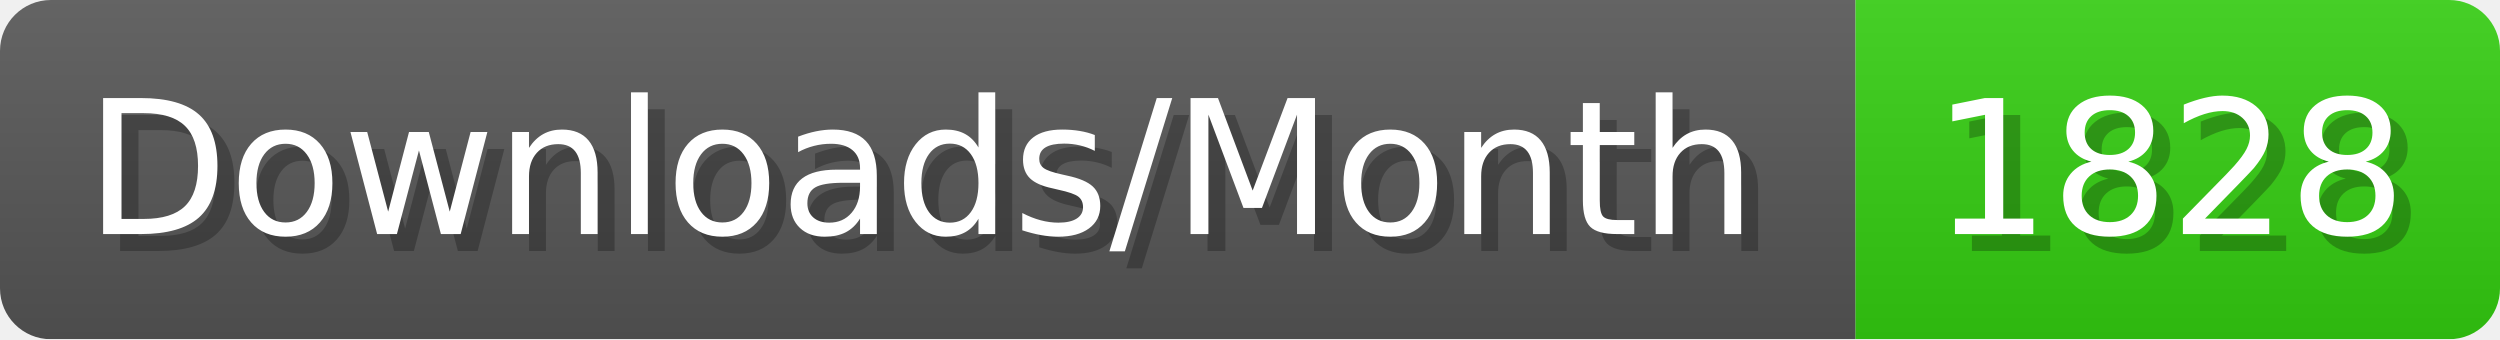
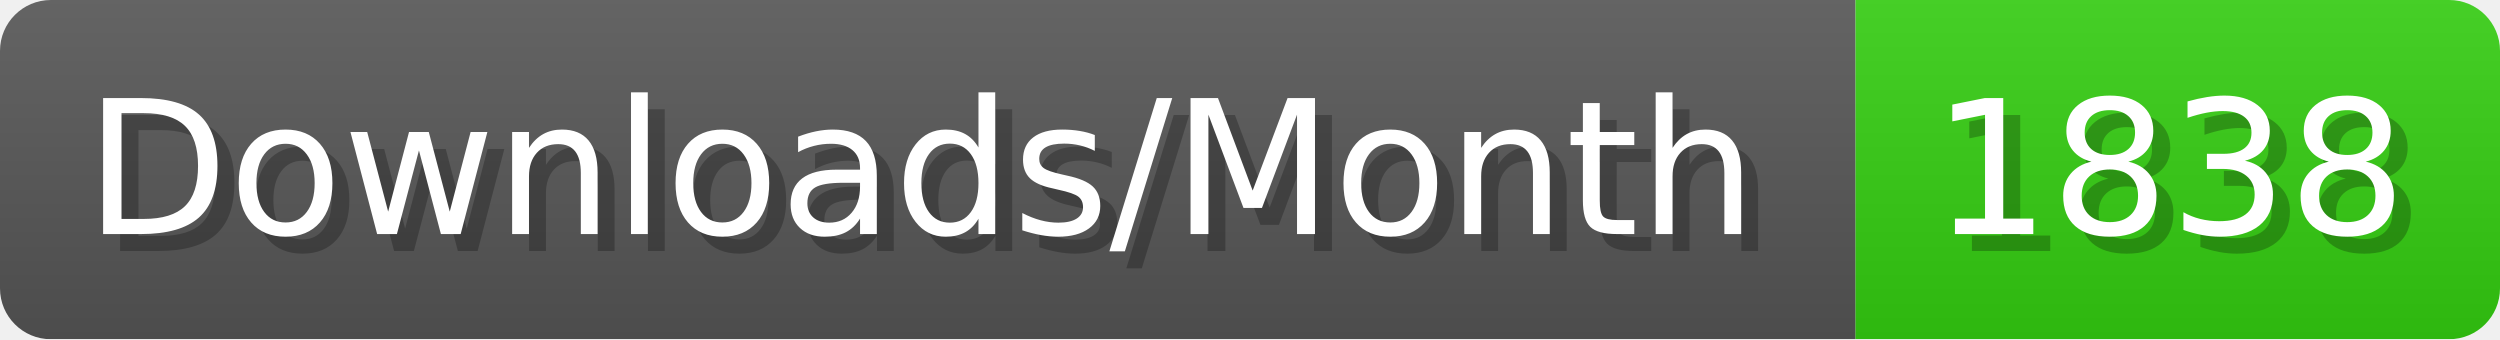
- <svg xmlns="http://www.w3.org/2000/svg" width="147.4" height="20" viewBox="0 0 1474 200" role="img" aria-label="Downloads/Month: 1828">
+ <svg xmlns="http://www.w3.org/2000/svg" width="147.4" height="20" viewBox="0 0 1474 200" role="img" aria-label="Downloads/Month: 1838">
  <linearGradient id="YlXUI" x2="0" y2="100%">
    <stop offset="0" stop-opacity=".1" stop-color="#EEE" />
    <stop offset="1" stop-opacity=".1" />
  </linearGradient>
  <mask id="JHhop">
    <rect width="1474" height="200" rx="30" fill="#FFF" />
  </mask>
  <g mask="url(#JHhop)">
    <rect width="1094" height="200" fill="#555" />
    <rect width="380" height="200" fill="#3C1" x="1094" />
    <rect width="1474" height="200" fill="url(#YlXUI)" />
  </g>
  <g aria-hidden="true" fill="#fff" text-anchor="start" font-family="Verdana,DejaVu Sans,sans-serif" font-size="110">
    <text x="60" y="148" textLength="994" fill="#000" opacity="0.25">Downloads/Month</text>
    <text x="50" y="138" textLength="994">Downloads/Month</text>
-     <text x="1149" y="148" textLength="280" fill="#000" opacity="0.25">1828</text>
-     <text x="1139" y="138" textLength="280">1828</text>
+     <text x="1149" y="148" textLength="280" fill="#000" opacity="0.25">1838</text>
+     <text x="1139" y="138" textLength="280">1838</text>
  </g>
</svg>
